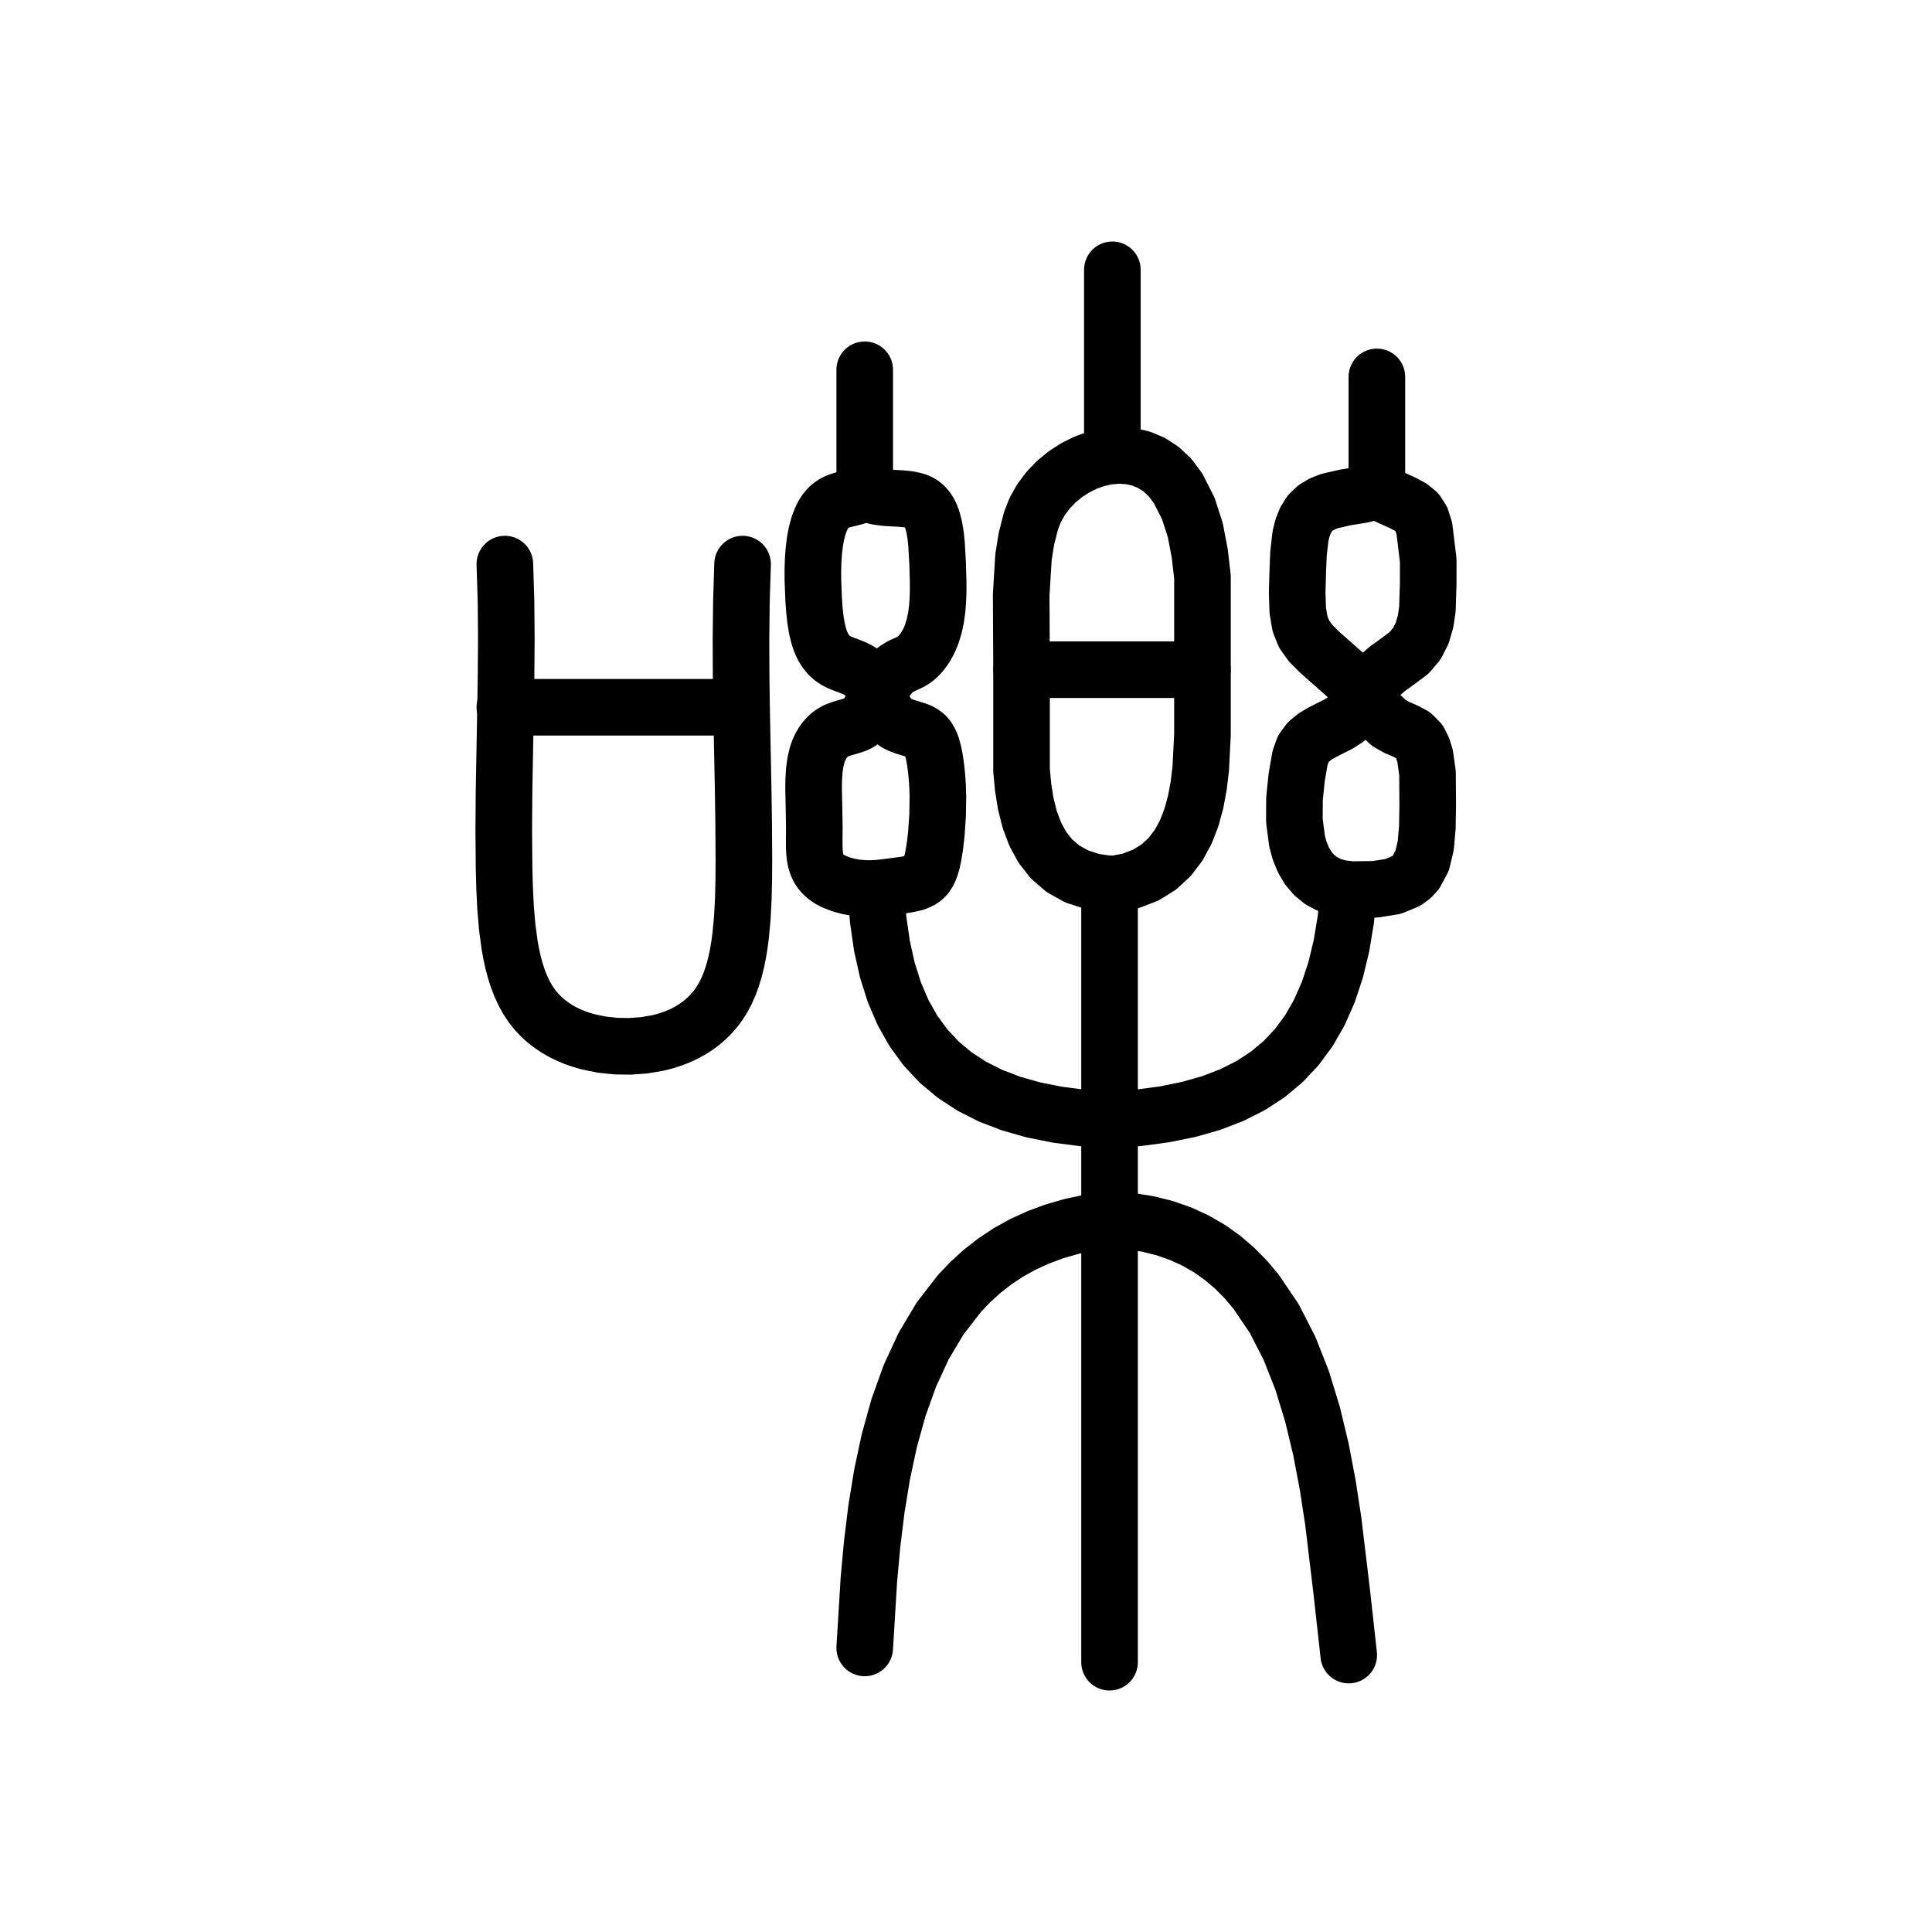
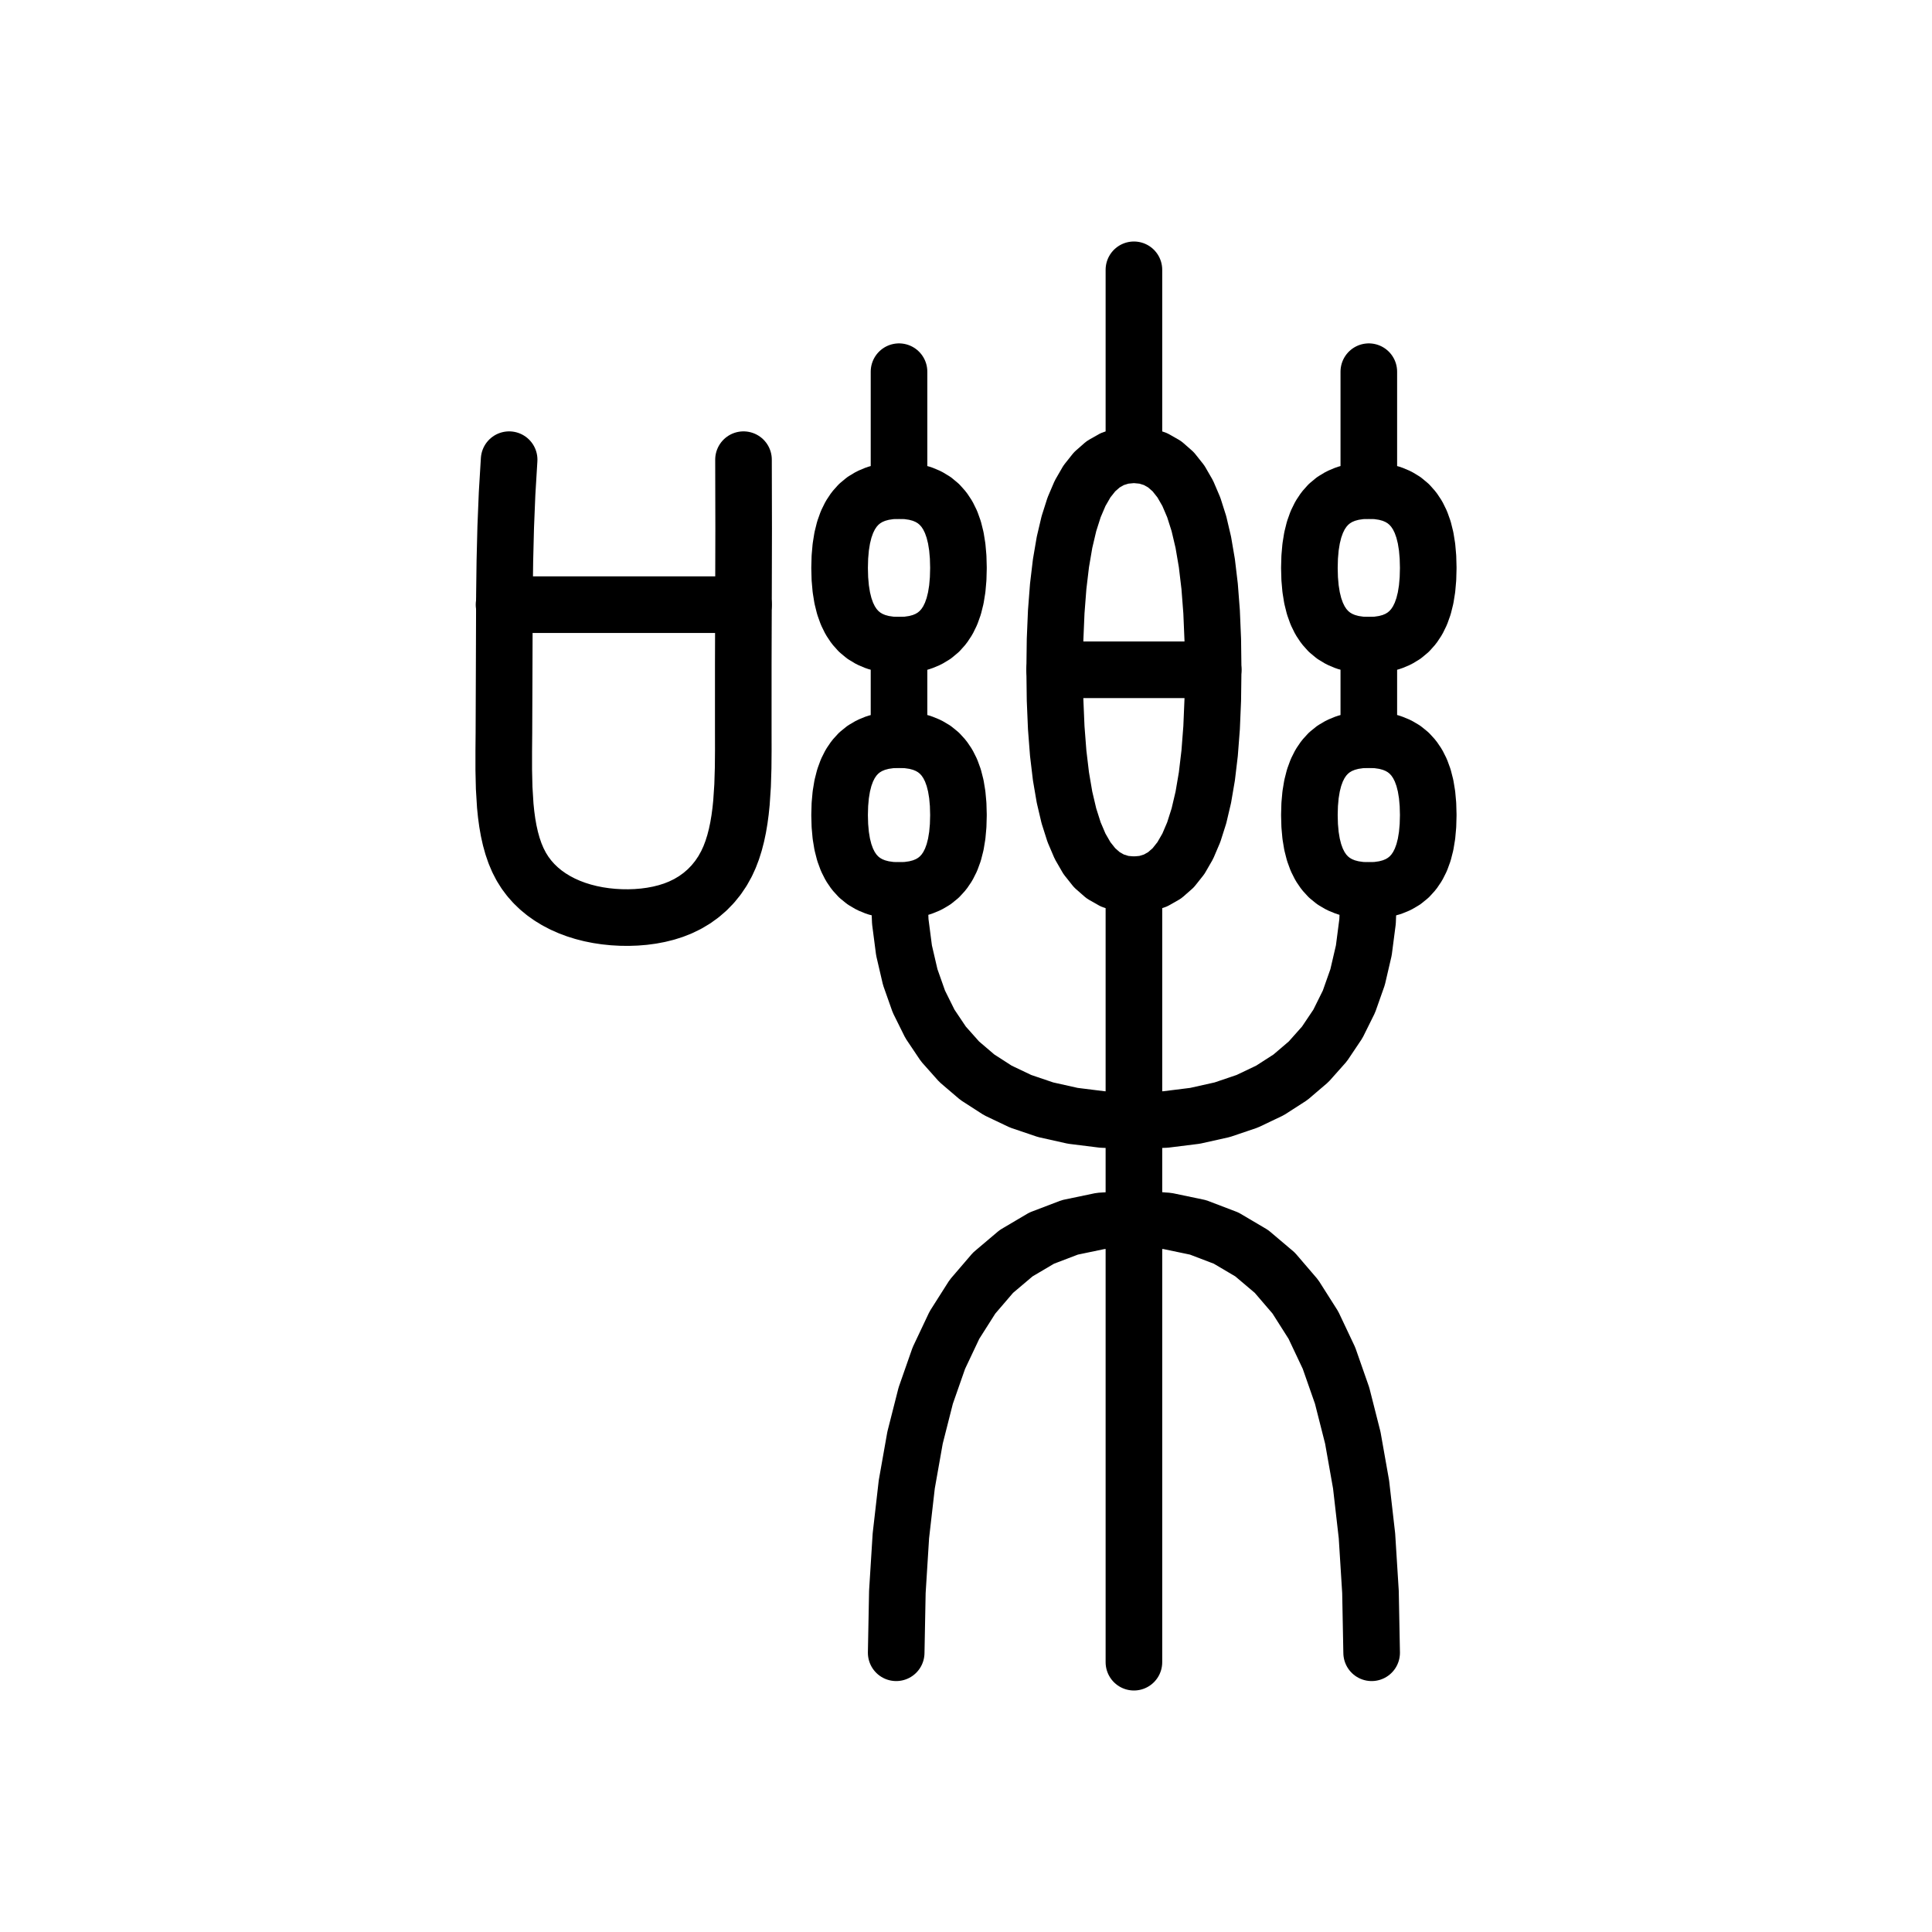
<svg xmlns="http://www.w3.org/2000/svg" viewBox="0 0 1024 1024" data-codepoint="U+3D3A0" data-advance="1024" data-schema="seal-centerline-1">
  <g transform="matrix(1 0 0 -1 0 832)" fill="none" stroke="#000" stroke-width="30" stroke-linecap="round" stroke-linejoin="round">
-     <path id="stroke-1" d="M 267.585 457.135 L 390.265 457.135" />
-     <path id="stroke-2" d="M 458.32 571.677 L 457.083 570.447 L 455.476 569.516 L 453.583 568.802 L 451.488 568.223 L 447.034 567.14 L 444.843 566.471 L 442.789 565.608 L 441.215 564.677 L 439.79 563.56 L 438.505 562.266 L 437.352 560.805 L 436.322 559.188 L 435.405 557.425 L 433.879 553.502 L 432.748 549.292 L 431.91 544.732 L 431.332 539.898 L 430.984 534.869 L 430.833 529.722 L 430.848 524.533 L 431.25 514.341 L 431.64 508.843 L 432.198 503.645 L 432.999 498.8 L 434.118 494.363 L 434.82 492.313 L 435.63 490.386 L 436.558 488.587 L 437.612 486.924 L 438.803 485.402 L 440.139 484.03 L 441.631 482.813 L 443.287 481.758 L 445.081 480.872 L 446.999 480.089 L 451.034 478.578 L 453.063 477.726 L 455.04 476.726 L 456.921 475.518 L 458.662 474.037 L 460.751 471.54 L 462.586 468.59 L 464.252 465.348 L 465.833 461.971 L 467.412 458.621 L 469.074 455.457 L 470.903 452.639 L 471.906 451.41 L 472.983 450.327 L 475.028 448.821 L 477.252 447.697 L 479.582 446.839 L 481.945 446.131 L 486.483 444.697 L 488.513 443.74 L 490.288 442.469 L 491.391 441.282 L 492.335 439.889 L 493.138 438.315 L 493.816 436.583 L 494.868 432.747 L 495.627 428.576 L 496.231 424.059 L 496.674 419.42 L 496.961 414.683 L 497.101 409.873 L 496.963 400.134 L 496.314 390.404 L 495.618 384.128 L 494.627 378.028 L 493.98 375.087 L 493.165 372.32 L 492.11 369.838 L 490.746 367.75 L 489.408 366.43 L 487.869 365.387 L 486.163 364.577 L 484.327 363.961 L 480.413 363.144 L 476.419 362.609 L 468.858 361.607 L 465.189 361.231 L 461.485 361.045 L 457.688 361.115 L 453.837 361.471 L 449.997 362.132 L 446.23 363.118 L 441.973 364.75 L 439.996 365.793 L 438.162 367.012 L 436.503 368.426 L 435.051 370.054 L 433.836 371.913 L 432.892 374.024 L 432.319 376.01 L 431.929 378.165 L 431.69 380.467 L 431.568 382.895 L 431.549 388.036 L 431.613 393.411 L 431.432 403.887 L 431.218 414.116 L 431.292 418.997 L 431.588 423.648 L 432.184 428.012 L 433.156 432.033 L 433.914 434.172 L 434.818 436.169 L 435.863 438.014 L 437.045 439.698 L 438.358 441.212 L 439.799 442.545 L 441.362 443.688 L 443.043 444.632 L 446.326 445.874 L 449.746 446.826 L 453.072 447.878 L 454.627 448.565 L 456.072 449.423 L 457.385 450.49 L 458.579 451.75 L 459.673 453.175 L 460.688 454.737 L 462.555 458.164 L 464.341 461.81 L 466.179 465.463 L 468.107 468.957 L 470.138 472.136 L 472.286 474.845 L 473.534 476.095 L 474.837 477.177 L 477.67 478.924 L 480.835 480.355 L 482.468 481.137 L 484.081 482.081 L 485.596 483.217 L 487.046 484.567 L 488.422 486.112 L 489.716 487.832 L 490.919 489.708 L 492.024 491.721 L 493.021 493.852 L 493.902 496.08 L 495.178 500.259 L 496.103 504.656 L 496.725 509.239 L 497.092 513.975 L 497.249 518.832 L 497.244 523.776 L 496.936 533.796 L 496.381 543.686 L 495.886 548.367 L 495.147 552.739 L 494.09 556.704 L 493.42 558.502 L 492.642 560.161 L 491.747 561.668 L 490.726 563.011 L 489.571 564.178 L 488.271 565.155 L 486.761 565.966 L 485.106 566.587 L 481.444 567.38 L 477.449 567.765 L 473.289 567.973 L 469.13 568.238 L 465.138 568.789 L 463.257 569.244 L 461.479 569.858 L 459.827 570.66 L 458.32 571.677" />
-     <path id="stroke-3" d="M 458.32 571.677 L 458.32 636.015" />
-     <path id="stroke-4" d="M 464.286 359.739 L 465.435 344.659 L 467.44 330.704 L 470.305 317.847 L 474.038 306.061 L 478.644 295.318 L 484.129 285.593 L 490.5 276.859 L 497.761 269.088 L 505.921 262.254 L 514.983 256.33 L 524.955 251.289 L 535.843 247.105 L 547.652 243.751 L 560.388 241.199 L 574.059 239.424 L 588.668 238.398 L 603.487 239.539 L 617.302 241.397 L 630.132 244.004 L 641.992 247.389 L 652.901 251.582 L 662.873 256.614 L 671.928 262.515 L 680.08 269.315 L 687.348 277.045 L 693.748 285.736 L 699.296 295.417 L 704.01 306.118 L 707.907 317.871 L 711.003 330.705 L 713.315 344.651 L 714.86 359.739" />
-     <path id="stroke-5" d="M 541.441 477.061 L 637.301 477.061" />
-     <path id="stroke-6" d="M 589.573 590.6 L 589.573 689.0" />
-     <path id="stroke-7" d="M 588.082 363.523 L 588.082 -49.0" />
-     <path id="stroke-8" d="M 729.776 571.677 L 721.681 569.726 L 713.024 568.345 L 704.617 566.415 L 700.761 564.892 L 697.272 562.812 L 694.231 559.874 L 691.965 556.278 L 690.353 552.192 L 689.275 547.786 L 688.236 538.685 L 687.883 530.322 L 687.525 517.876 L 687.834 508.515 L 689 501.454 L 691.211 495.91 L 694.657 491.098 L 699.526 486.233 L 714.29 473.206 L 719.873 467.245 L 724.945 460.774 L 730.132 454.434 L 736.062 448.87 L 740.217 446.499 L 744.768 444.561 L 749.029 442.289 L 752.315 438.913 L 754.103 435.264 L 755.351 431.202 L 756.6 422.336 L 756.72 405.143 L 756.527 393.471 L 755.66 383.726 L 753.764 375.814 L 750.483 369.642 L 748.212 367.179 L 745.462 365.117 L 738.346 362.145 L 728.778 360.633 L 716.403 360.487 L 710.208 361.198 L 704.854 362.789 L 700.289 365.177 L 696.461 368.277 L 693.318 372.004 L 690.808 376.273 L 688.878 381 L 687.477 386.1 L 686.05 397.082 L 686.111 408.542 L 687.243 419.802 L 689.027 430.186 L 690.739 435.027 L 693.472 438.736 L 696.968 441.614 L 700.97 443.958 L 709.467 448.242 L 713.447 450.779 L 716.907 453.977 L 720.735 459.036 L 724.221 464.351 L 727.791 469.609 L 731.874 474.498 L 735.419 477.6 L 739.264 480.327 L 746.836 485.963 L 750.958 490.833 L 753.792 496.425 L 755.574 502.558 L 756.542 509.05 L 756.979 522.381 L 757.0 534.961 L 754.949 551.83 L 753.363 556.879 L 751.069 560.451 L 747.815 563.132 L 743.349 565.506 L 729.776 571.677" />
-     <path id="stroke-9" d="M 729.776 571.677 L 729.776 632.231" />
-     <path id="stroke-10" d="M 267.585 533.018 L 268.197 513.383 L 268.365 493.439 L 268.218 473.267 L 267.881 452.949 L 267.145 412.205 L 267.0 391.943 L 267.173 371.863 L 267.454 361.25 L 267.967 350.831 L 268.817 340.723 L 270.108 331.043 L 270.952 326.401 L 271.946 321.91 L 273.103 317.586 L 274.436 313.442 L 275.958 309.493 L 277.682 305.755 L 279.621 302.242 L 281.789 298.968 L 284.062 296.096 L 286.537 293.449 L 289.199 291.021 L 292.032 288.808 L 295.021 286.806 L 298.151 285.011 L 301.405 283.417 L 304.77 282.02 L 308.23 280.816 L 311.769 279.801 L 319.025 278.317 L 326.415 277.533 L 333.818 277.413 L 341.349 277.959 L 348.672 279.204 L 352.227 280.098 L 355.696 281.178 L 359.067 282.448 L 362.33 283.912 L 365.473 285.573 L 368.485 287.435 L 371.353 289.502 L 374.068 291.777 L 376.617 294.265 L 378.989 296.969 L 381.173 299.892 L 383.157 303.039 L 384.972 306.488 L 386.578 310.158 L 387.99 314.036 L 389.218 318.105 L 390.277 322.351 L 391.178 326.758 L 391.933 331.312 L 392.557 335.996 L 393.456 345.697 L 393.975 355.738 L 394.214 366 L 394.274 376.358 L 394.158 395.847 L 393.857 415.288 L 393.088 454.174 L 392.813 473.695 L 392.739 493.318 L 392.962 513.08 L 393.58 533.018" />
-     <path id="stroke-11" d="M 458.32 -41.431 L 460.535 -5.095 L 462.236 13.497 L 464.519 32.109 L 467.525 50.546 L 471.394 68.61 L 476.265 86.106 L 482.277 102.836 L 489.572 118.604 L 498.289 133.214 L 508.568 146.469 L 514.336 152.527 L 520.548 158.172 L 527.22 163.381 L 534.37 168.128 L 542.016 172.389 L 550.174 176.139 L 558.863 179.354 L 568.1 182.01 L 577.902 184.081 L 588.286 185.543 L 598.579 184.818 L 608.249 183.31 L 617.316 181.055 L 625.802 178.089 L 633.729 174.449 L 641.118 170.172 L 647.991 165.293 L 654.369 159.85 L 660.274 153.88 L 665.727 147.417 L 675.363 133.164 L 683.449 117.382 L 690.158 100.365 L 695.661 82.404 L 700.13 63.791 L 703.738 44.819 L 706.655 25.779 L 711.106 -11.336 L 714.86 -45.216" />
-     <path id="stroke-12" d="M 541.441 477.061 L 541.256 516.78 L 542.468 536.727 L 544.032 546.482 L 546.455 555.999 L 548.728 561.79 L 551.787 567.214 L 555.538 572.214 L 559.887 576.733 L 564.739 580.718 L 570.001 584.11 L 575.577 586.855 L 581.375 588.897 L 587.299 590.179 L 593.256 590.646 L 599.151 590.242 L 604.889 588.911 L 610.378 586.597 L 615.523 583.244 L 620.228 578.796 L 624.401 573.197 L 629.818 562.516 L 633.543 550.968 L 635.877 538.797 L 637.333 526.244 L 637.333 500.962 L 637.333 477.061 L 637.333 442.796 L 636.414 424.589 L 635.345 415.658 L 633.741 407.011 L 631.501 398.775 L 628.525 391.074 L 624.712 384.037 L 619.961 377.788 L 614.172 372.455 L 607.245 368.163 L 599.078 365.039 L 589.571 363.209 L 579.356 364.65 L 570.658 367.475 L 563.357 371.551 L 557.335 376.741 L 552.475 382.913 L 548.658 389.931 L 545.765 397.661 L 543.679 405.967 L 542.282 414.717 L 541.441 423.775 L 541.441 442.277 L 541.441 477.061" />
+     <path id="stroke-1" d="M 267.15 511.512 L 394.072 511.512" />
+     <path id="stroke-2" d="M 476.5 572.0 L 480.917 571.799 L 484.989 571.192 L 488.72 570.177 L 492.112 568.749 L 495.168 566.905 L 497.891 564.642 L 500.283 561.955 L 502.347 558.842 L 504.085 555.298 L 505.502 551.321 L 506.599 546.906 L 507.379 542.05 L 507.845 536.749 L 508.0 531.0 L 507.845 525.251 L 507.379 519.95 L 506.599 515.094 L 505.502 510.679 L 504.085 506.702 L 502.347 503.158 L 500.283 500.045 L 497.891 497.358 L 495.168 495.095 L 492.112 493.251 L 488.72 491.823 L 484.989 490.808 L 480.917 490.201 L 476.5 490.0 L 472.083 490.201 L 468.011 490.808 L 464.28 491.823 L 460.888 493.251 L 457.832 495.095 L 455.109 497.358 L 452.717 500.045 L 450.653 503.158 L 448.915 506.702 L 447.498 510.679 L 446.401 515.094 L 445.621 519.95 L 445.155 525.251 L 445.0 531.0 L 445.155 536.749 L 445.621 542.05 L 446.401 546.906 L 447.498 551.321 L 448.915 555.298 L 450.653 558.842 L 452.717 561.955 L 455.109 564.642 L 457.832 566.905 L 460.888 568.749 L 464.28 570.177 L 468.011 571.192 L 472.083 571.799 Z" />
+     <path id="stroke-3" d="M 476.5 572.0 L 476.5 635.0" />
+     <path id="stroke-4" d="M 476.5 360.0 L 477.165 343.57 L 479.15 328.273 L 482.441 314.123 L 487.026 301.134 L 492.891 289.319 L 500.021 278.69 L 508.403 269.262 L 518.024 261.048 L 528.87 254.061 L 540.928 248.315 L 554.183 243.822 L 568.623 240.597 L 584.233 238.651 L 601.0 238.0 L 617.767 238.651 L 633.377 240.597 L 647.817 243.822 L 661.072 248.315 L 673.13 254.061 L 683.976 261.048 L 693.597 269.262 L 701.979 278.69 L 709.109 289.319 L 714.974 301.134 L 719.559 314.123 L 722.85 328.273 L 724.835 343.57 L 725.5 360.0" />
+     <path id="stroke-5" d="M 559.0 477.0 L 643.0 477.0" />
+     <path id="stroke-6" d="M 601.0 591.0 L 601.0 689.0" />
+     <path id="stroke-7" d="M 601.0 363.0 L 601.0 -49.0" />
+     <path id="stroke-8" d="M 725.5 572.0 L 729.917 571.799 L 733.989 571.192 L 737.72 570.177 L 741.112 568.749 L 744.168 566.905 L 746.891 564.642 L 749.283 561.955 L 751.347 558.842 L 753.085 555.298 L 754.502 551.321 L 755.599 546.906 L 756.379 542.05 L 756.845 536.749 L 757.0 531.0 L 756.845 525.251 L 756.379 519.95 L 755.599 515.094 L 754.502 510.679 L 753.085 506.702 L 751.347 503.158 L 749.283 500.045 L 746.891 497.358 L 744.168 495.095 L 741.112 493.251 L 737.72 491.823 L 733.989 490.808 L 729.917 490.201 L 725.5 490.0 L 721.083 490.201 L 717.011 490.808 L 713.28 491.823 L 709.888 493.251 L 706.832 495.095 L 704.109 497.358 L 701.717 500.045 L 699.653 503.158 L 697.915 506.702 L 696.498 510.679 L 695.401 515.094 L 694.621 519.95 L 694.155 525.251 L 694.0 531.0 L 694.155 536.749 L 694.621 542.05 L 695.401 546.906 L 696.498 551.321 L 697.915 555.298 L 699.653 558.842 L 701.717 561.955 L 704.109 564.642 L 706.832 566.905 L 709.888 568.749 L 713.28 570.177 L 717.011 571.192 L 721.083 571.799 Z" />
+     <path id="stroke-9" d="M 725.5 572.0 L 725.5 635.0" />
+     <path id="stroke-10" d="M 269.851 588.364 L 268.767 570.465 L 268.037 552.577 L 267.591 534.669 L 267.355 516.71 L 267.231 480.515 L 267.09 443.741 L 267.0 433.843 L 267 424.002 L 267.223 414.333 L 267.8 404.952 L 268.263 400.406 L 268.863 395.975 L 269.619 391.674 L 270.545 387.517 L 271.659 383.518 L 272.977 379.693 L 274.516 376.056 L 276.292 372.62 L 278.301 369.419 L 280.547 366.43 L 283.016 363.651 L 285.693 361.079 L 288.565 358.713 L 291.619 356.551 L 294.839 354.591 L 298.212 352.83 L 301.725 351.268 L 305.364 349.901 L 309.114 348.729 L 312.963 347.749 L 316.895 346.959 L 320.898 346.358 L 324.957 345.942 L 329.058 345.711 L 333.147 345.664 L 337.24 345.804 L 341.313 346.138 L 345.344 346.674 L 349.307 347.42 L 353.18 348.383 L 356.939 349.571 L 360.56 350.992 L 364.471 352.891 L 368.163 355.092 L 371.624 357.587 L 374.845 360.368 L 377.812 363.429 L 380.516 366.763 L 382.946 370.361 L 385.089 374.216 L 386.7 377.737 L 388.105 381.43 L 389.317 385.283 L 390.351 389.283 L 391.221 393.416 L 391.94 397.671 L 392.522 402.034 L 392.983 406.492 L 393.593 415.642 L 393.882 425.019 L 393.963 434.52 L 393.949 444.04 L 393.952 480.348 L 394.066 516.067 L 394.152 551.853 L 394.072 588.364" />
+     <path id="stroke-11" d="M 475.0 -44.0 L 475.619 -11.75 L 477.483 17.986 L 480.604 45.227 L 484.992 69.994 L 490.658 92.307 L 497.614 112.185 L 505.87 129.65 L 515.438 144.721 L 526.328 157.418 L 538.551 167.761 L 552.119 175.771 L 567.042 181.467 L 583.332 184.87 L 601.0 186.0 L 618.668 184.87 L 634.958 181.467 L 649.881 175.771 L 663.449 167.761 L 675.672 157.418 L 686.562 144.721 L 696.13 129.65 L 704.386 112.185 L 711.342 92.307 L 717.008 69.994 L 721.396 45.227 L 724.517 17.986 L 726.381 -11.75 L 727.0 -44.0" />
+     <path id="stroke-12" d="M 601.0 591.0 L 606.889 590.44 L 612.319 588.753 L 617.294 585.93 L 621.816 581.96 L 625.891 576.833 L 629.521 570.54 L 632.71 563.07 L 635.462 554.414 L 637.781 544.561 L 639.669 533.501 L 641.132 521.226 L 642.172 507.723 L 642.794 492.985 L 643.0 477.0 L 642.794 461.015 L 642.172 446.277 L 641.132 432.774 L 639.669 420.499 L 637.781 409.439 L 635.462 399.586 L 632.71 390.93 L 629.521 383.46 L 625.891 377.167 L 621.816 372.04 L 617.294 368.07 L 612.319 365.247 L 606.889 363.56 L 601.0 363.0 L 595.111 363.56 L 589.681 365.247 L 584.706 368.07 L 580.184 372.04 L 576.109 377.167 L 572.479 383.46 L 569.29 390.93 L 566.538 399.586 L 564.219 409.439 L 562.331 420.499 L 560.868 432.774 L 559.828 446.277 L 559.206 461.015 L 559.0 477.0 L 559.206 492.985 L 559.828 507.723 L 560.868 521.226 L 562.331 533.501 L 564.219 544.561 L 566.538 554.414 L 569.29 563.07 L 572.479 570.54 L 576.109 576.833 L 580.184 581.96 L 584.706 585.93 L 589.681 588.753 L 595.111 590.44 Z" />
+     <path id="stroke-13" d="M 476.5 440.0 L 480.917 439.803 L 484.989 439.212 L 488.72 438.221 L 492.112 436.828 L 495.168 435.029 L 497.891 432.821 L 500.283 430.2 L 502.347 427.163 L 504.085 423.706 L 505.502 419.825 L 506.599 415.518 L 507.379 410.78 L 507.845 405.609 L 508.0 400.0 L 507.845 394.391 L 507.379 389.22 L 506.599 384.482 L 505.502 380.175 L 504.085 376.294 L 502.347 372.837 L 500.283 369.8 L 497.891 367.179 L 495.168 364.971 L 492.112 363.172 L 488.72 361.779 L 484.989 360.788 L 480.917 360.197 L 476.5 360.0 L 472.083 360.197 L 468.011 360.788 L 464.28 361.779 L 460.888 363.172 L 457.832 364.971 L 455.109 367.179 L 452.717 369.8 L 450.653 372.837 L 448.915 376.294 L 447.498 380.175 L 446.401 384.482 L 445.621 389.22 L 445.155 394.391 L 445.0 400.0 L 445.155 405.609 L 445.621 410.78 L 446.401 415.518 L 447.498 419.825 L 448.915 423.706 L 450.653 427.163 L 452.717 430.2 L 455.109 432.821 L 457.832 435.029 L 460.888 436.828 L 464.28 438.221 L 468.011 439.212 L 472.083 439.803 Z" />
+     <path id="stroke-14" d="M 476.5 440.0 L 476.5 490.0" />
+     <path id="stroke-15" d="M 725.5 440.0 L 729.917 439.803 L 733.989 439.212 L 737.72 438.221 L 741.112 436.828 L 744.168 435.029 L 746.891 432.821 L 749.283 430.2 L 751.347 427.163 L 753.085 423.706 L 754.502 419.825 L 755.599 415.518 L 756.379 410.78 L 756.845 405.609 L 757.0 400.0 L 756.845 394.391 L 756.379 389.22 L 755.599 384.482 L 754.502 380.175 L 753.085 376.294 L 751.347 372.837 L 749.283 369.8 L 746.891 367.179 L 744.168 364.971 L 741.112 363.172 L 737.72 361.779 L 733.989 360.788 L 729.917 360.197 L 725.5 360.0 L 721.083 360.197 L 717.011 360.788 L 713.28 361.779 L 709.888 363.172 L 706.832 364.971 L 704.109 367.179 L 701.717 369.8 L 699.653 372.837 L 697.915 376.294 L 696.498 380.175 L 695.401 384.482 L 694.621 389.22 L 694.155 394.391 L 694.0 400.0 L 694.155 405.609 L 694.621 410.78 L 695.401 415.518 L 696.498 419.825 L 697.915 423.706 L 699.653 427.163 L 701.717 430.2 L 704.109 432.821 L 706.832 435.029 L 709.888 436.828 L 713.28 438.221 L 717.011 439.212 L 721.083 439.803 Z" />
+     <path id="stroke-16" d="M 725.5 440.0 L 725.5 490.0" />
  </g>
</svg>
